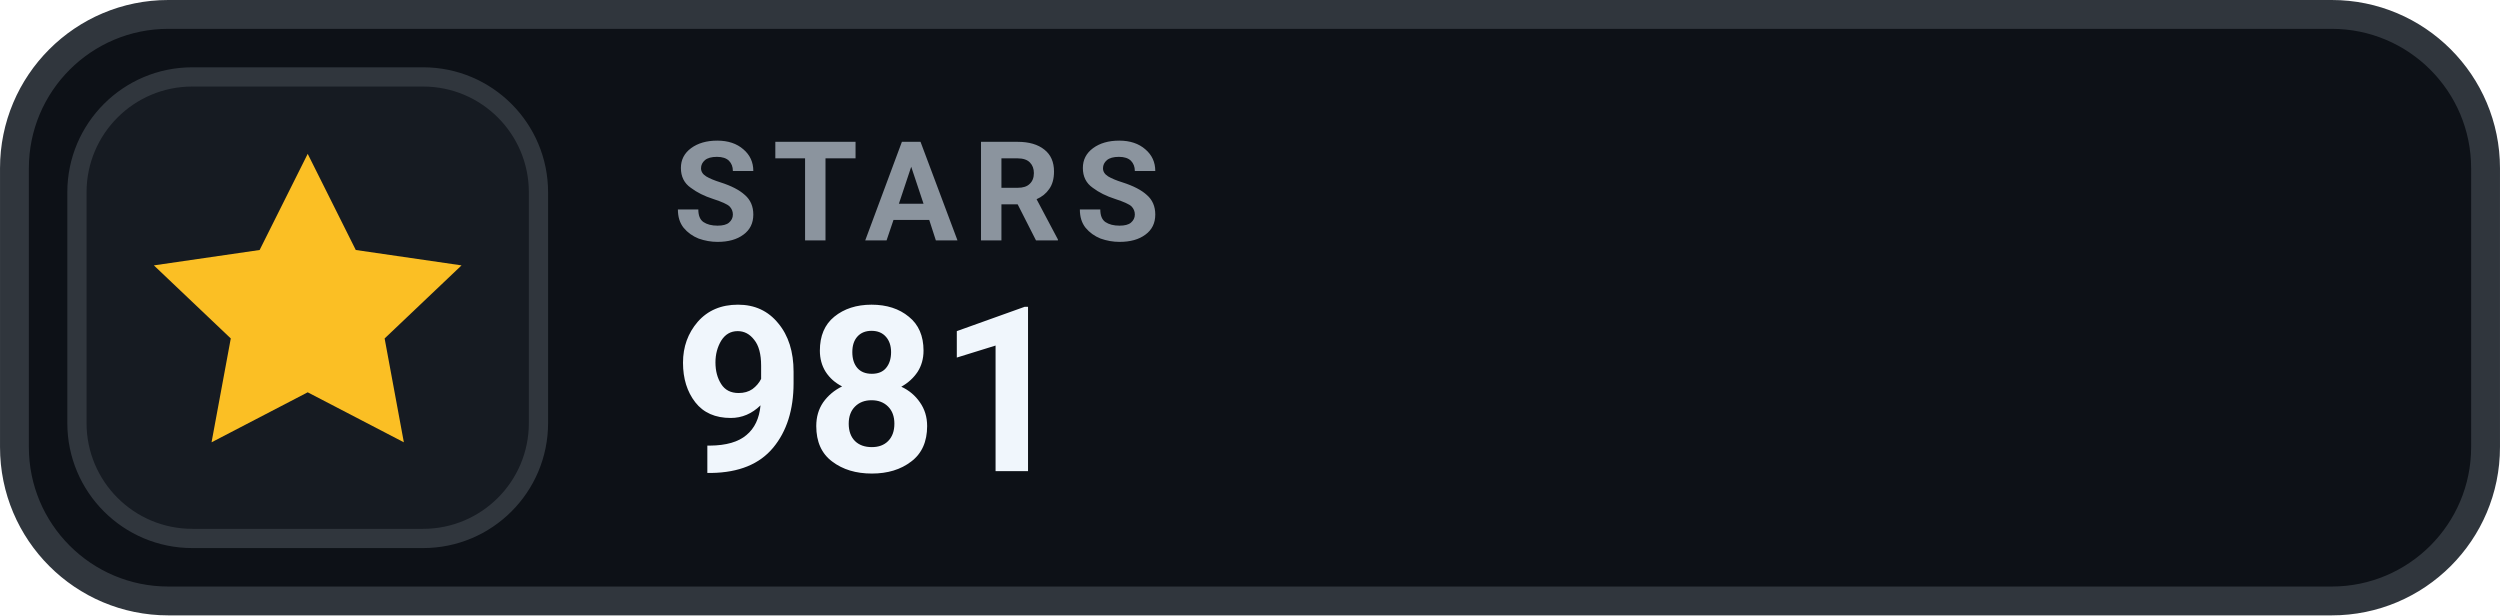
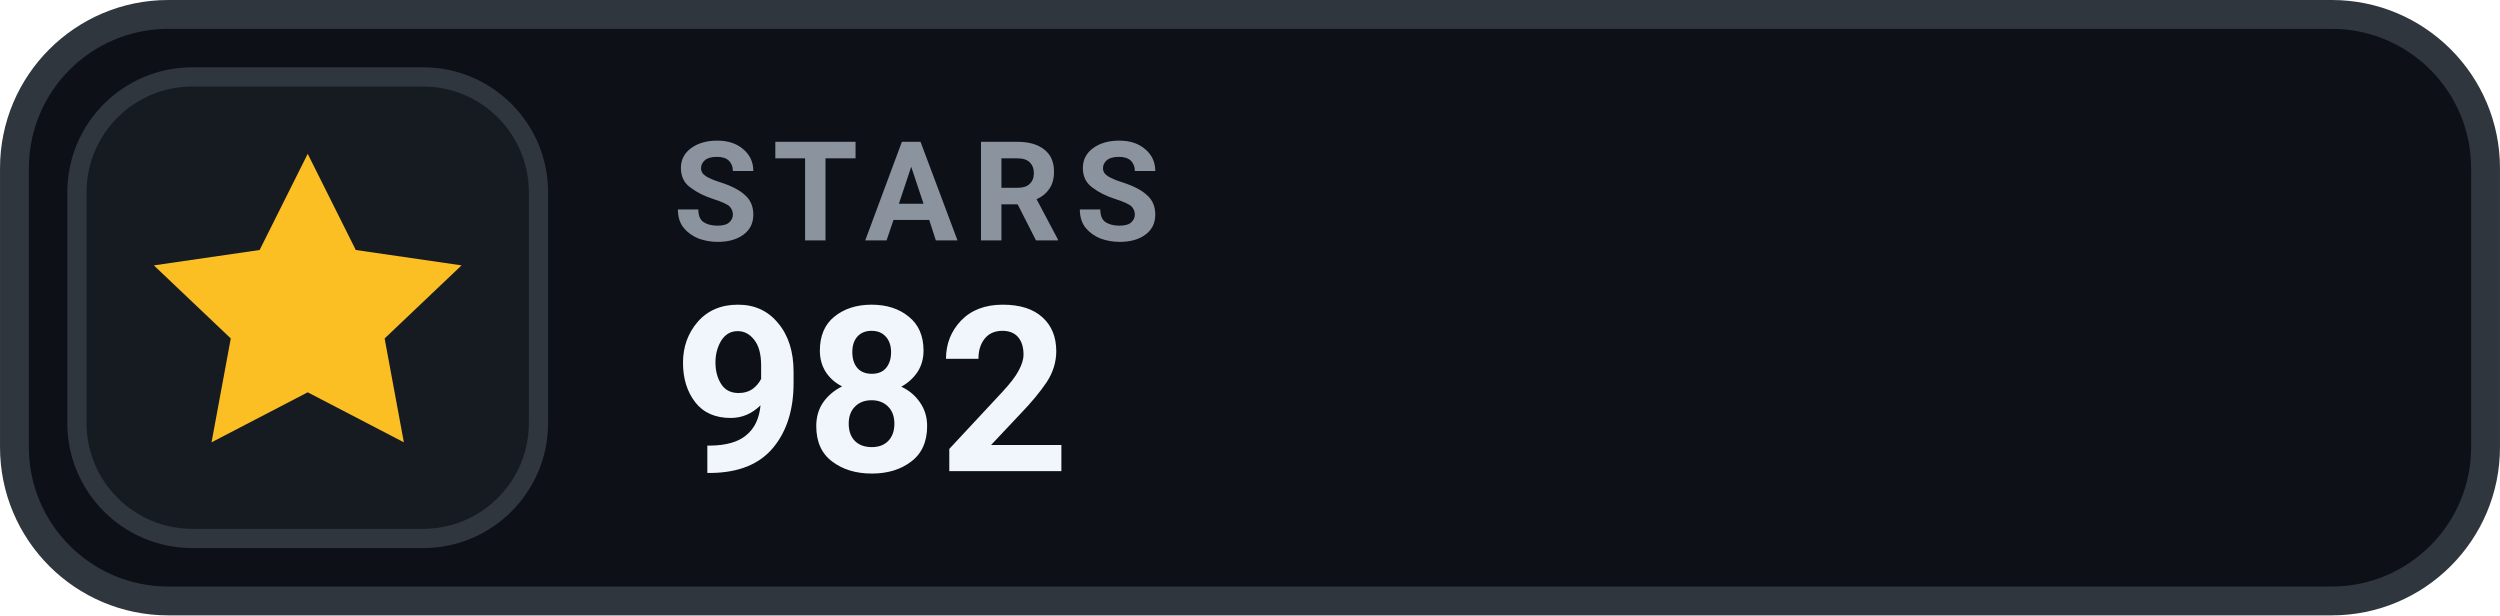
- <svg xmlns="http://www.w3.org/2000/svg" width="126" height="31.015" viewBox="0 0 130 32" role="img" aria-label="STARS 981">
+ <svg xmlns="http://www.w3.org/2000/svg" width="126" height="31.015" viewBox="0 0 130 32" role="img" aria-label="STARS 982">
  <rect x=".75" y=".75" width="128.5" height="30.5" rx="8" fill="#0D1117" stroke="#30363D" stroke-width="1.5" />
  <rect x="4" y="4" width="24" height="24" rx="6" fill="#161B22" stroke="#30363D" stroke-width="1" />
  <g transform="translate(16 16)" style="color:#FBBF24;">
    <path d="M0 -8 l2.5 5 5.5 .8 -4 3.8 1 5.4 -5 -2.6 -5 2.6 1 -5.4 -4 -3.8 5.5 -.8 Z" fill="currentColor" />
  </g>
  <text x="35" y="12.5" fill="#8B949E" font-family="-apple-system,BlinkMacSystemFont,'Segoe UI',Roboto,Helvetica,Arial,sans-serif" font-size="7.2" font-weight="700" letter-spacing=".75">STARS</text>
-   <text x="35" y="24.5" fill="#F0F6FC" font-family="-apple-system,BlinkMacSystemFont,'Segoe UI',Roboto,Helvetica,Arial,sans-serif" font-size="12" font-weight="700">981</text>
+   <text x="35" y="24.5" fill="#F0F6FC" font-family="-apple-system,BlinkMacSystemFont,'Segoe UI',Roboto,Helvetica,Arial,sans-serif" font-size="12" font-weight="700">982</text>
</svg>
